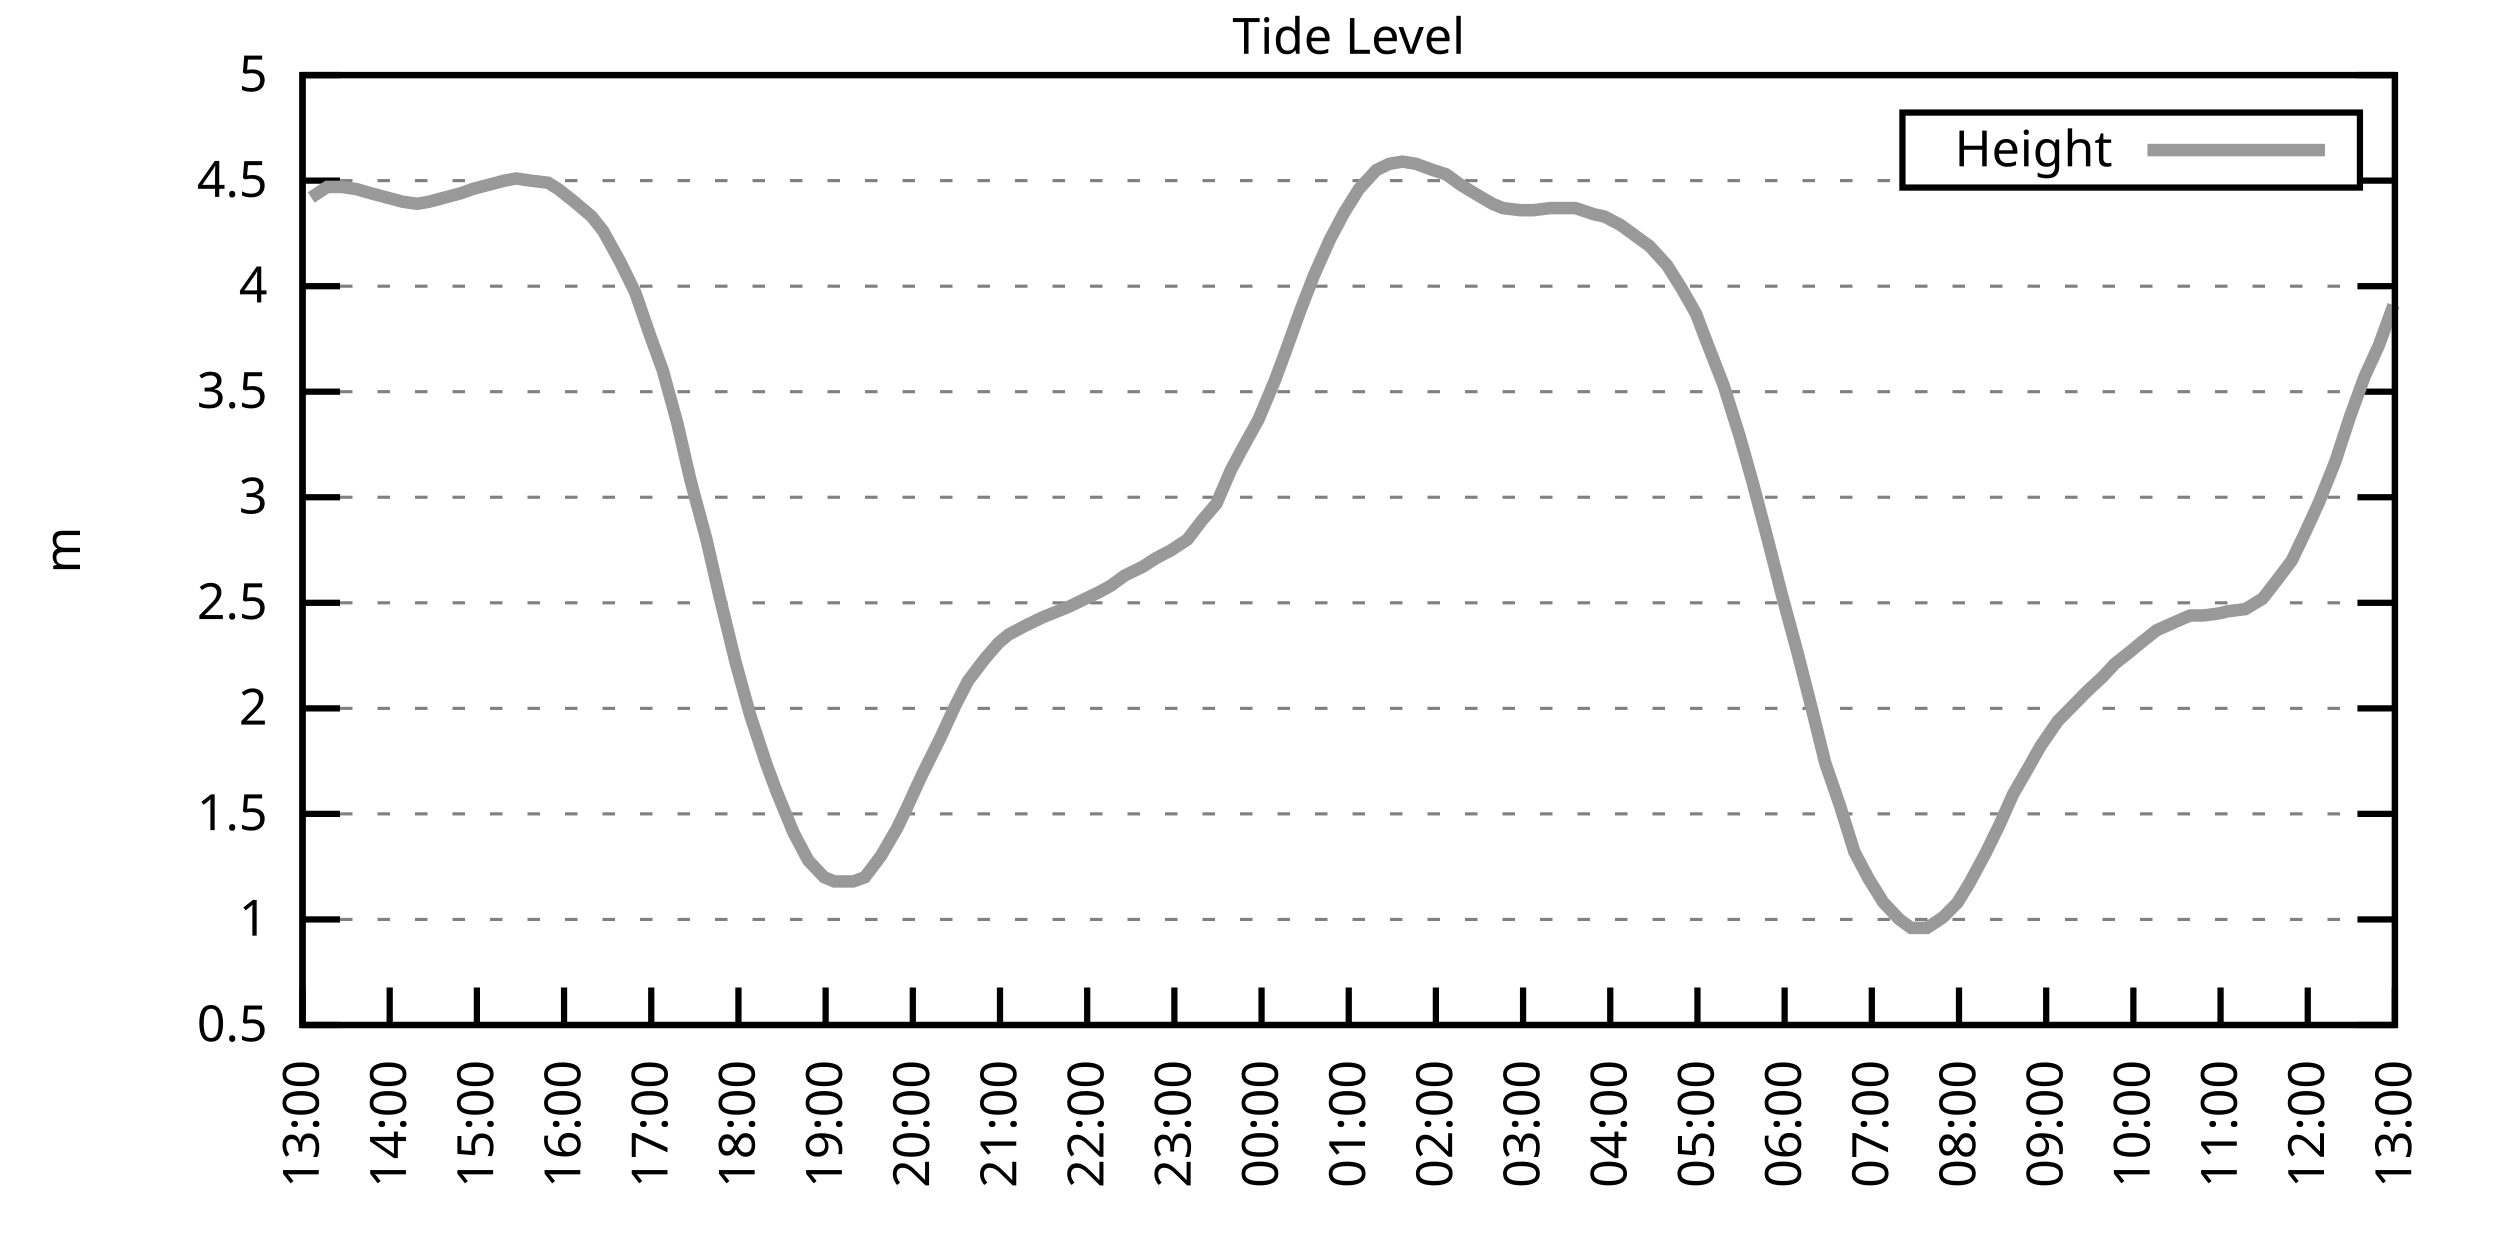
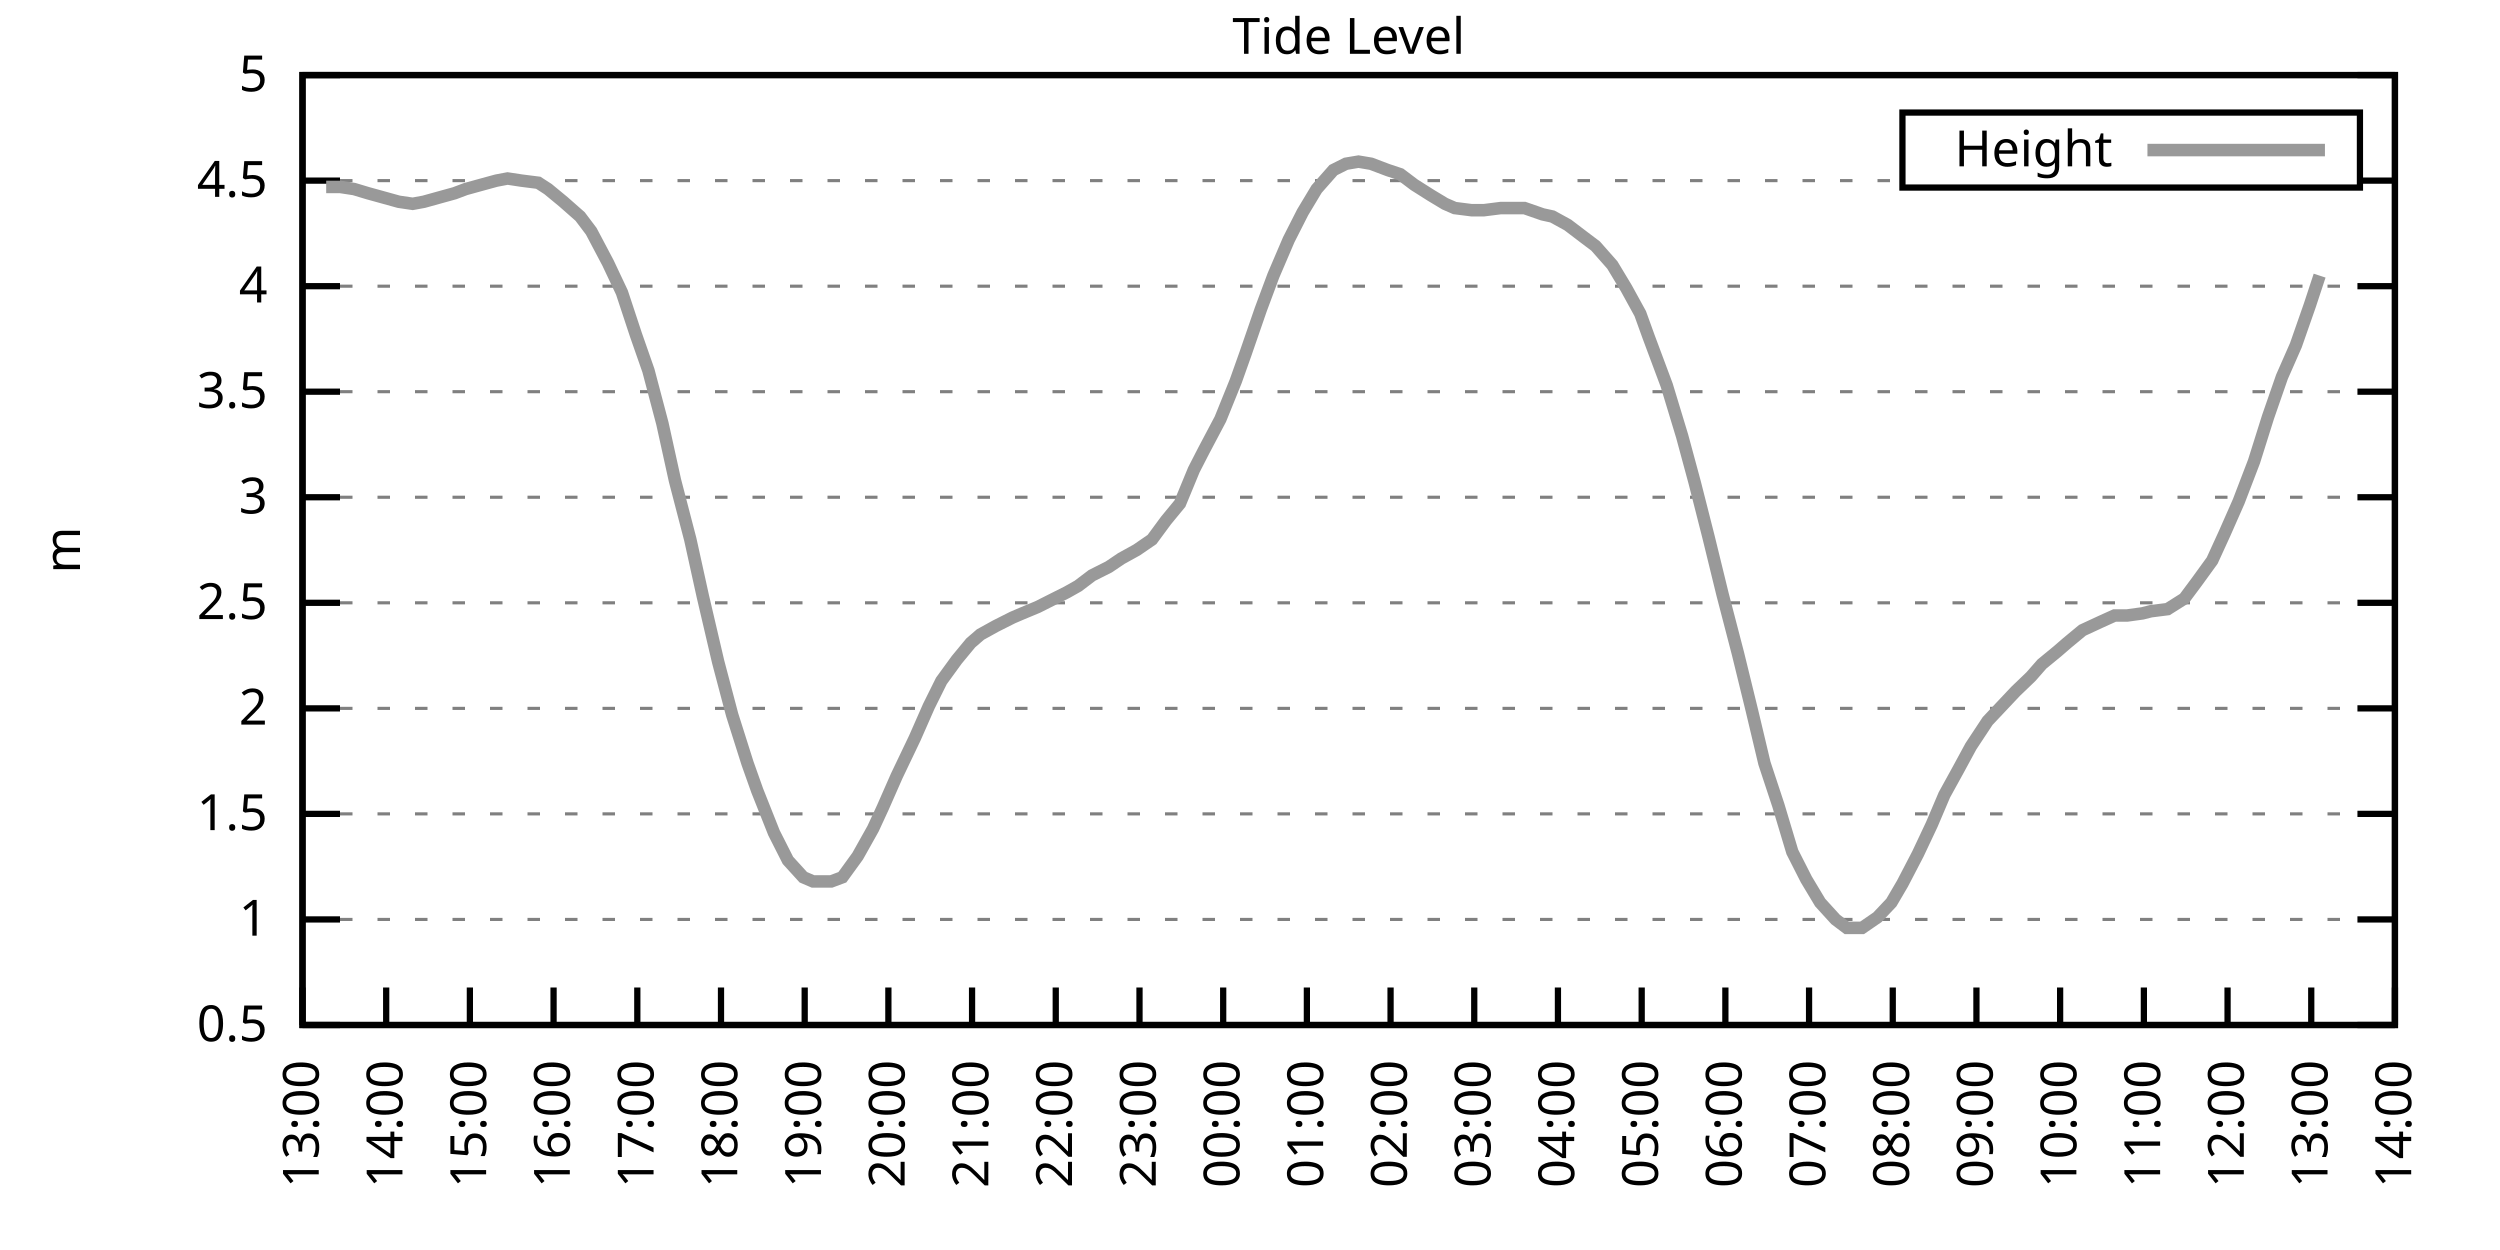
<svg xmlns="http://www.w3.org/2000/svg" xmlns:xlink="http://www.w3.org/1999/xlink" width="400" height="200" viewBox="0 0 400 200">
  <g id="gnuplot_canvas">
    <rect x="0" y="0" width="400" height="200" fill="none" />
    <defs>
      <circle id="gpDot" r="0.5" stroke-width="0.5" stroke="currentColor" />
      <path id="gpPt0" stroke-width="0.333" stroke="currentColor" d="M-1,0 h2 M0,-1 v2" />
      <path id="gpPt1" stroke-width="0.333" stroke="currentColor" d="M-1,-1 L1,1 M1,-1 L-1,1" />
      <path id="gpPt2" stroke-width="0.333" stroke="currentColor" d="M-1,0 L1,0 M0,-1 L0,1 M-1,-1 L1,1 M-1,1 L1,-1" />
      <rect id="gpPt3" stroke-width="0.333" stroke="currentColor" x="-1" y="-1" width="2" height="2" />
      <rect id="gpPt4" stroke-width="0.333" stroke="currentColor" fill="currentColor" x="-1" y="-1" width="2" height="2" />
      <circle id="gpPt5" stroke-width="0.333" stroke="currentColor" cx="0" cy="0" r="1" />
      <use xlink:href="#gpPt5" id="gpPt6" fill="currentColor" stroke="none" />
      <path id="gpPt7" stroke-width="0.333" stroke="currentColor" d="M0,-1.33 L-1.33,0.67 L1.33,0.67 z" />
      <use xlink:href="#gpPt7" id="gpPt8" fill="currentColor" stroke="none" />
      <use xlink:href="#gpPt7" id="gpPt9" stroke="currentColor" transform="rotate(180)" />
      <use xlink:href="#gpPt9" id="gpPt10" fill="currentColor" stroke="none" />
      <use xlink:href="#gpPt3" id="gpPt11" stroke="currentColor" transform="rotate(45)" />
      <use xlink:href="#gpPt11" id="gpPt12" fill="currentColor" stroke="none" />
      <path id="gpPt13" stroke-width="0.333" stroke="currentColor" d="M0,1.330 L1.265,0.411 L0.782,-1.067 L-0.782,-1.076 L-1.265,0.411 z" />
      <use xlink:href="#gpPt13" id="gpPt14" fill="currentColor" stroke="none" />
      <filter id="textbox" filterUnits="objectBoundingBox" x="0" y="0" height="1" width="1">
        <feFlood flood-color="white" flood-opacity="1" result="bgnd" />
        <feComposite in="SourceGraphic" in2="bgnd" operator="atop" />
      </filter>
      <filter id="greybox" filterUnits="objectBoundingBox" x="0" y="0" height="1" width="1">
        <feFlood flood-color="lightgrey" flood-opacity="1" result="grey" />
        <feComposite in="SourceGraphic" in2="grey" operator="atop" />
      </filter>
    </defs>
    <g fill="none" color="white" stroke="currentColor" stroke-width="1.00" stroke-linecap="butt" stroke-linejoin="miter">
</g>
    <g fill="none" color="black" stroke="currentColor" stroke-width="1.00" stroke-linecap="butt" stroke-linejoin="miter">
      <g stroke="none" shape-rendering="crispEdges">
        <polygon fill="rgb(255, 255, 255)" points="48.40,164.00 383.18,164.00 383.18,12.02 48.40,12.02 " />
      </g>
    </g>
    <g fill="none" color="black" stroke="currentColor" stroke-width="1.00" stroke-linecap="butt" stroke-linejoin="miter">
</g>
    <g fill="none" color="black" stroke="black" stroke-width="0.50" stroke-linecap="butt" stroke-linejoin="miter">
</g>
    <g fill="none" color="gray" stroke="currentColor" stroke-width="0.50" stroke-linecap="butt" stroke-linejoin="miter">
      <path stroke="gray" stroke-dasharray="2,4" class="gridline" d="M48.40,164.00 L383.19,164.00  " />
    </g>
    <g fill="none" color="gray" stroke="gray" stroke-width="1.00" stroke-linecap="butt" stroke-linejoin="miter">
</g>
    <g fill="none" color="black" stroke="currentColor" stroke-width="1.00" stroke-linecap="butt" stroke-linejoin="miter">
      <path stroke="black" d="M48.40,164.00 L54.40,164.00 M383.19,164.00 L377.19,164.00  " />
      <g transform="translate(42.80,166.60)" stroke="none" fill="black" font-family="Sans" font-size="8.00" text-anchor="end">
        <text>
          <tspan font-family="Sans"> 0.5</tspan>
        </text>
      </g>
    </g>
    <g fill="none" color="black" stroke="currentColor" stroke-width="1.00" stroke-linecap="butt" stroke-linejoin="miter">
</g>
    <g fill="none" color="black" stroke="black" stroke-width="0.50" stroke-linecap="butt" stroke-linejoin="miter">
</g>
    <g fill="none" color="gray" stroke="currentColor" stroke-width="0.50" stroke-linecap="butt" stroke-linejoin="miter">
      <path stroke="gray" stroke-dasharray="2,4" class="gridline" d="M48.40,147.11 L383.19,147.11  " />
    </g>
    <g fill="none" color="gray" stroke="gray" stroke-width="1.00" stroke-linecap="butt" stroke-linejoin="miter">
</g>
    <g fill="none" color="black" stroke="currentColor" stroke-width="1.00" stroke-linecap="butt" stroke-linejoin="miter">
      <path stroke="black" d="M48.40,147.11 L54.40,147.11 M383.19,147.11 L377.19,147.11  " />
      <g transform="translate(42.80,149.71)" stroke="none" fill="black" font-family="Sans" font-size="8.00" text-anchor="end">
        <text>
          <tspan font-family="Sans"> 1</tspan>
        </text>
      </g>
    </g>
    <g fill="none" color="black" stroke="currentColor" stroke-width="1.00" stroke-linecap="butt" stroke-linejoin="miter">
</g>
    <g fill="none" color="black" stroke="black" stroke-width="0.50" stroke-linecap="butt" stroke-linejoin="miter">
</g>
    <g fill="none" color="gray" stroke="currentColor" stroke-width="0.50" stroke-linecap="butt" stroke-linejoin="miter">
      <path stroke="gray" stroke-dasharray="2,4" class="gridline" d="M48.40,130.22 L383.19,130.22  " />
    </g>
    <g fill="none" color="gray" stroke="gray" stroke-width="1.00" stroke-linecap="butt" stroke-linejoin="miter">
</g>
    <g fill="none" color="black" stroke="currentColor" stroke-width="1.00" stroke-linecap="butt" stroke-linejoin="miter">
      <path stroke="black" d="M48.40,130.22 L54.40,130.22 M383.19,130.22 L377.19,130.22  " />
      <g transform="translate(42.80,132.82)" stroke="none" fill="black" font-family="Sans" font-size="8.00" text-anchor="end">
        <text>
          <tspan font-family="Sans"> 1.5</tspan>
        </text>
      </g>
    </g>
    <g fill="none" color="black" stroke="currentColor" stroke-width="1.00" stroke-linecap="butt" stroke-linejoin="miter">
</g>
    <g fill="none" color="black" stroke="black" stroke-width="0.50" stroke-linecap="butt" stroke-linejoin="miter">
</g>
    <g fill="none" color="gray" stroke="currentColor" stroke-width="0.50" stroke-linecap="butt" stroke-linejoin="miter">
      <path stroke="gray" stroke-dasharray="2,4" class="gridline" d="M48.40,113.34 L383.19,113.34  " />
    </g>
    <g fill="none" color="gray" stroke="gray" stroke-width="1.00" stroke-linecap="butt" stroke-linejoin="miter">
</g>
    <g fill="none" color="black" stroke="currentColor" stroke-width="1.00" stroke-linecap="butt" stroke-linejoin="miter">
      <path stroke="black" d="M48.40,113.34 L54.40,113.34 M383.19,113.34 L377.19,113.34  " />
      <g transform="translate(42.80,115.94)" stroke="none" fill="black" font-family="Sans" font-size="8.00" text-anchor="end">
        <text>
          <tspan font-family="Sans"> 2</tspan>
        </text>
      </g>
    </g>
    <g fill="none" color="black" stroke="currentColor" stroke-width="1.00" stroke-linecap="butt" stroke-linejoin="miter">
</g>
    <g fill="none" color="black" stroke="black" stroke-width="0.50" stroke-linecap="butt" stroke-linejoin="miter">
</g>
    <g fill="none" color="gray" stroke="currentColor" stroke-width="0.50" stroke-linecap="butt" stroke-linejoin="miter">
      <path stroke="gray" stroke-dasharray="2,4" class="gridline" d="M48.40,96.45 L383.19,96.45  " />
    </g>
    <g fill="none" color="gray" stroke="gray" stroke-width="1.00" stroke-linecap="butt" stroke-linejoin="miter">
</g>
    <g fill="none" color="black" stroke="currentColor" stroke-width="1.00" stroke-linecap="butt" stroke-linejoin="miter">
      <path stroke="black" d="M48.40,96.45 L54.40,96.45 M383.19,96.45 L377.19,96.45  " />
      <g transform="translate(42.80,99.05)" stroke="none" fill="black" font-family="Sans" font-size="8.00" text-anchor="end">
        <text>
          <tspan font-family="Sans"> 2.5</tspan>
        </text>
      </g>
    </g>
    <g fill="none" color="black" stroke="currentColor" stroke-width="1.00" stroke-linecap="butt" stroke-linejoin="miter">
</g>
    <g fill="none" color="black" stroke="black" stroke-width="0.50" stroke-linecap="butt" stroke-linejoin="miter">
</g>
    <g fill="none" color="gray" stroke="currentColor" stroke-width="0.50" stroke-linecap="butt" stroke-linejoin="miter">
      <path stroke="gray" stroke-dasharray="2,4" class="gridline" d="M48.40,79.56 L383.19,79.56  " />
    </g>
    <g fill="none" color="gray" stroke="gray" stroke-width="1.00" stroke-linecap="butt" stroke-linejoin="miter">
</g>
    <g fill="none" color="black" stroke="currentColor" stroke-width="1.00" stroke-linecap="butt" stroke-linejoin="miter">
      <path stroke="black" d="M48.40,79.56 L54.40,79.56 M383.19,79.56 L377.19,79.56  " />
      <g transform="translate(42.80,82.16)" stroke="none" fill="black" font-family="Sans" font-size="8.00" text-anchor="end">
        <text>
          <tspan font-family="Sans"> 3</tspan>
        </text>
      </g>
    </g>
    <g fill="none" color="black" stroke="currentColor" stroke-width="1.00" stroke-linecap="butt" stroke-linejoin="miter">
</g>
    <g fill="none" color="black" stroke="black" stroke-width="0.50" stroke-linecap="butt" stroke-linejoin="miter">
</g>
    <g fill="none" color="gray" stroke="currentColor" stroke-width="0.50" stroke-linecap="butt" stroke-linejoin="miter">
      <path stroke="gray" stroke-dasharray="2,4" class="gridline" d="M48.40,62.67 L383.19,62.67  " />
    </g>
    <g fill="none" color="gray" stroke="gray" stroke-width="1.00" stroke-linecap="butt" stroke-linejoin="miter">
</g>
    <g fill="none" color="black" stroke="currentColor" stroke-width="1.00" stroke-linecap="butt" stroke-linejoin="miter">
      <path stroke="black" d="M48.40,62.67 L54.40,62.67 M383.19,62.67 L377.19,62.67  " />
      <g transform="translate(42.80,65.27)" stroke="none" fill="black" font-family="Sans" font-size="8.00" text-anchor="end">
        <text>
          <tspan font-family="Sans"> 3.5</tspan>
        </text>
      </g>
    </g>
    <g fill="none" color="black" stroke="currentColor" stroke-width="1.00" stroke-linecap="butt" stroke-linejoin="miter">
</g>
    <g fill="none" color="black" stroke="black" stroke-width="0.50" stroke-linecap="butt" stroke-linejoin="miter">
</g>
    <g fill="none" color="gray" stroke="currentColor" stroke-width="0.50" stroke-linecap="butt" stroke-linejoin="miter">
      <path stroke="gray" stroke-dasharray="2,4" class="gridline" d="M48.40,45.79 L383.19,45.79  " />
    </g>
    <g fill="none" color="gray" stroke="gray" stroke-width="1.00" stroke-linecap="butt" stroke-linejoin="miter">
</g>
    <g fill="none" color="black" stroke="currentColor" stroke-width="1.00" stroke-linecap="butt" stroke-linejoin="miter">
      <path stroke="black" d="M48.40,45.79 L54.40,45.79 M383.19,45.79 L377.19,45.79  " />
      <g transform="translate(42.80,48.39)" stroke="none" fill="black" font-family="Sans" font-size="8.00" text-anchor="end">
        <text>
          <tspan font-family="Sans"> 4</tspan>
        </text>
      </g>
    </g>
    <g fill="none" color="black" stroke="currentColor" stroke-width="1.00" stroke-linecap="butt" stroke-linejoin="miter">
</g>
    <g fill="none" color="black" stroke="black" stroke-width="0.50" stroke-linecap="butt" stroke-linejoin="miter">
</g>
    <g fill="none" color="gray" stroke="currentColor" stroke-width="0.50" stroke-linecap="butt" stroke-linejoin="miter">
      <path stroke="gray" stroke-dasharray="2,4" class="gridline" d="M48.40,28.90 L304.39,28.90 M377.59,28.90 L383.19,28.90  " />
    </g>
    <g fill="none" color="gray" stroke="gray" stroke-width="1.00" stroke-linecap="butt" stroke-linejoin="miter">
</g>
    <g fill="none" color="black" stroke="currentColor" stroke-width="1.00" stroke-linecap="butt" stroke-linejoin="miter">
      <path stroke="black" d="M48.40,28.90 L54.40,28.90 M383.19,28.90 L377.19,28.90  " />
      <g transform="translate(42.80,31.50)" stroke="none" fill="black" font-family="Sans" font-size="8.00" text-anchor="end">
        <text>
          <tspan font-family="Sans"> 4.5</tspan>
        </text>
      </g>
    </g>
    <g fill="none" color="black" stroke="currentColor" stroke-width="1.00" stroke-linecap="butt" stroke-linejoin="miter">
</g>
    <g fill="none" color="black" stroke="black" stroke-width="0.50" stroke-linecap="butt" stroke-linejoin="miter">
</g>
    <g fill="none" color="gray" stroke="currentColor" stroke-width="0.50" stroke-linecap="butt" stroke-linejoin="miter">
      <path stroke="gray" stroke-dasharray="2,4" class="gridline" d="M48.40,12.01 L383.19,12.01  " />
    </g>
    <g fill="none" color="gray" stroke="gray" stroke-width="1.00" stroke-linecap="butt" stroke-linejoin="miter">
</g>
    <g fill="none" color="black" stroke="currentColor" stroke-width="1.00" stroke-linecap="butt" stroke-linejoin="miter">
      <path stroke="black" d="M48.40,12.01 L54.40,12.01 M383.19,12.01 L377.19,12.01  " />
      <g transform="translate(42.80,14.61)" stroke="none" fill="black" font-family="Sans" font-size="8.00" text-anchor="end">
        <text>
          <tspan font-family="Sans"> 5</tspan>
        </text>
      </g>
    </g>
    <g fill="none" color="black" stroke="currentColor" stroke-width="1.00" stroke-linecap="butt" stroke-linejoin="miter">
      <path stroke="black" d="M48.40,164.00 L48.40,158.00  " />
      <g transform="translate(51.00,169.60) rotate(270.00)" stroke="none" fill="black" font-family="Sans" font-size="8.00" text-anchor="end">
        <text>
          <tspan font-family="Sans">13:00</tspan>
        </text>
      </g>
    </g>
    <g fill="none" color="black" stroke="currentColor" stroke-width="1.00" stroke-linecap="butt" stroke-linejoin="miter">
-       <path stroke="black" d="M62.35,164.00 L62.35,158.00  " />
-       <g transform="translate(64.95,169.60) rotate(270.00)" stroke="none" fill="black" font-family="Sans" font-size="8.00" text-anchor="end">
+       <path stroke="black" d="M61.79,164.00 L61.79,158.00  " />
+       <g transform="translate(64.39,169.60) rotate(270.00)" stroke="none" fill="black" font-family="Sans" font-size="8.00" text-anchor="end">
        <text>
          <tspan font-family="Sans">14:00</tspan>
        </text>
      </g>
    </g>
    <g fill="none" color="black" stroke="currentColor" stroke-width="1.00" stroke-linecap="butt" stroke-linejoin="miter">
-       <path stroke="black" d="M76.30,164.00 L76.30,158.00  " />
-       <g transform="translate(78.90,169.60) rotate(270.00)" stroke="none" fill="black" font-family="Sans" font-size="8.00" text-anchor="end">
+       <path stroke="black" d="M75.18,164.00 L75.18,158.00  " />
+       <g transform="translate(77.78,169.60) rotate(270.00)" stroke="none" fill="black" font-family="Sans" font-size="8.00" text-anchor="end">
        <text>
          <tspan font-family="Sans">15:00</tspan>
        </text>
      </g>
    </g>
    <g fill="none" color="black" stroke="currentColor" stroke-width="1.00" stroke-linecap="butt" stroke-linejoin="miter">
-       <path stroke="black" d="M90.25,164.00 L90.25,158.00  " />
-       <g transform="translate(92.85,169.60) rotate(270.00)" stroke="none" fill="black" font-family="Sans" font-size="8.00" text-anchor="end">
+       <path stroke="black" d="M88.57,164.00 L88.57,158.00  " />
+       <g transform="translate(91.17,169.60) rotate(270.00)" stroke="none" fill="black" font-family="Sans" font-size="8.00" text-anchor="end">
        <text>
          <tspan font-family="Sans">16:00</tspan>
        </text>
      </g>
    </g>
    <g fill="none" color="black" stroke="currentColor" stroke-width="1.00" stroke-linecap="butt" stroke-linejoin="miter">
-       <path stroke="black" d="M104.20,164.00 L104.20,158.00  " />
-       <g transform="translate(106.80,169.60) rotate(270.00)" stroke="none" fill="black" font-family="Sans" font-size="8.00" text-anchor="end">
+       <path stroke="black" d="M101.97,164.00 L101.97,158.00  " />
+       <g transform="translate(104.57,169.60) rotate(270.00)" stroke="none" fill="black" font-family="Sans" font-size="8.00" text-anchor="end">
        <text>
          <tspan font-family="Sans">17:00</tspan>
        </text>
      </g>
    </g>
    <g fill="none" color="black" stroke="currentColor" stroke-width="1.00" stroke-linecap="butt" stroke-linejoin="miter">
-       <path stroke="black" d="M118.15,164.00 L118.15,158.00  " />
-       <g transform="translate(120.75,169.60) rotate(270.00)" stroke="none" fill="black" font-family="Sans" font-size="8.00" text-anchor="end">
+       <path stroke="black" d="M115.36,164.00 L115.36,158.00  " />
+       <g transform="translate(117.96,169.60) rotate(270.00)" stroke="none" fill="black" font-family="Sans" font-size="8.00" text-anchor="end">
        <text>
          <tspan font-family="Sans">18:00</tspan>
        </text>
      </g>
    </g>
    <g fill="none" color="black" stroke="currentColor" stroke-width="1.00" stroke-linecap="butt" stroke-linejoin="miter">
-       <path stroke="black" d="M132.10,164.00 L132.10,158.00  " />
-       <g transform="translate(134.70,169.60) rotate(270.00)" stroke="none" fill="black" font-family="Sans" font-size="8.00" text-anchor="end">
+       <path stroke="black" d="M128.75,164.00 L128.75,158.00  " />
+       <g transform="translate(131.35,169.60) rotate(270.00)" stroke="none" fill="black" font-family="Sans" font-size="8.00" text-anchor="end">
        <text>
          <tspan font-family="Sans">19:00</tspan>
        </text>
      </g>
    </g>
    <g fill="none" color="black" stroke="currentColor" stroke-width="1.00" stroke-linecap="butt" stroke-linejoin="miter">
-       <path stroke="black" d="M146.05,164.00 L146.05,158.00  " />
-       <g transform="translate(148.65,169.60) rotate(270.00)" stroke="none" fill="black" font-family="Sans" font-size="8.00" text-anchor="end">
+       <path stroke="black" d="M142.14,164.00 L142.14,158.00  " />
+       <g transform="translate(144.74,169.60) rotate(270.00)" stroke="none" fill="black" font-family="Sans" font-size="8.00" text-anchor="end">
        <text>
          <tspan font-family="Sans">20:00</tspan>
        </text>
      </g>
    </g>
    <g fill="none" color="black" stroke="currentColor" stroke-width="1.00" stroke-linecap="butt" stroke-linejoin="miter">
-       <path stroke="black" d="M160.00,164.00 L160.00,158.00  " />
-       <g transform="translate(162.60,169.60) rotate(270.00)" stroke="none" fill="black" font-family="Sans" font-size="8.00" text-anchor="end">
+       <path stroke="black" d="M155.53,164.00 L155.53,158.00  " />
+       <g transform="translate(158.13,169.60) rotate(270.00)" stroke="none" fill="black" font-family="Sans" font-size="8.00" text-anchor="end">
        <text>
          <tspan font-family="Sans">21:00</tspan>
        </text>
      </g>
    </g>
    <g fill="none" color="black" stroke="currentColor" stroke-width="1.00" stroke-linecap="butt" stroke-linejoin="miter">
-       <path stroke="black" d="M173.95,164.00 L173.95,158.00  " />
-       <g transform="translate(176.55,169.60) rotate(270.00)" stroke="none" fill="black" font-family="Sans" font-size="8.00" text-anchor="end">
+       <path stroke="black" d="M168.92,164.00 L168.92,158.00  " />
+       <g transform="translate(171.52,169.60) rotate(270.00)" stroke="none" fill="black" font-family="Sans" font-size="8.00" text-anchor="end">
        <text>
          <tspan font-family="Sans">22:00</tspan>
        </text>
      </g>
    </g>
    <g fill="none" color="black" stroke="currentColor" stroke-width="1.00" stroke-linecap="butt" stroke-linejoin="miter">
-       <path stroke="black" d="M187.90,164.00 L187.90,158.00  " />
-       <g transform="translate(190.50,169.60) rotate(270.00)" stroke="none" fill="black" font-family="Sans" font-size="8.00" text-anchor="end">
+       <path stroke="black" d="M182.32,164.00 L182.32,158.00  " />
+       <g transform="translate(184.92,169.60) rotate(270.00)" stroke="none" fill="black" font-family="Sans" font-size="8.00" text-anchor="end">
        <text>
          <tspan font-family="Sans">23:00</tspan>
        </text>
      </g>
    </g>
    <g fill="none" color="black" stroke="currentColor" stroke-width="1.00" stroke-linecap="butt" stroke-linejoin="miter">
-       <path stroke="black" d="M201.85,164.00 L201.85,158.00  " />
-       <g transform="translate(204.45,169.60) rotate(270.00)" stroke="none" fill="black" font-family="Sans" font-size="8.00" text-anchor="end">
+       <path stroke="black" d="M195.71,164.00 L195.71,158.00  " />
+       <g transform="translate(198.31,169.60) rotate(270.00)" stroke="none" fill="black" font-family="Sans" font-size="8.00" text-anchor="end">
        <text>
          <tspan font-family="Sans">00:00</tspan>
        </text>
      </g>
    </g>
    <g fill="none" color="black" stroke="currentColor" stroke-width="1.00" stroke-linecap="butt" stroke-linejoin="miter">
-       <path stroke="black" d="M215.80,164.00 L215.80,158.00  " />
-       <g transform="translate(218.40,169.60) rotate(270.00)" stroke="none" fill="black" font-family="Sans" font-size="8.00" text-anchor="end">
+       <path stroke="black" d="M209.10,164.00 L209.10,158.00  " />
+       <g transform="translate(211.70,169.60) rotate(270.00)" stroke="none" fill="black" font-family="Sans" font-size="8.00" text-anchor="end">
        <text>
          <tspan font-family="Sans">01:00</tspan>
        </text>
      </g>
    </g>
    <g fill="none" color="black" stroke="currentColor" stroke-width="1.00" stroke-linecap="butt" stroke-linejoin="miter">
-       <path stroke="black" d="M229.74,164.00 L229.74,158.00  " />
-       <g transform="translate(232.34,169.60) rotate(270.00)" stroke="none" fill="black" font-family="Sans" font-size="8.00" text-anchor="end">
+       <path stroke="black" d="M222.49,164.00 L222.49,158.00  " />
+       <g transform="translate(225.09,169.60) rotate(270.00)" stroke="none" fill="black" font-family="Sans" font-size="8.00" text-anchor="end">
        <text>
          <tspan font-family="Sans">02:00</tspan>
        </text>
      </g>
    </g>
    <g fill="none" color="black" stroke="currentColor" stroke-width="1.00" stroke-linecap="butt" stroke-linejoin="miter">
-       <path stroke="black" d="M243.69,164.00 L243.69,158.00  " />
-       <g transform="translate(246.29,169.60) rotate(270.00)" stroke="none" fill="black" font-family="Sans" font-size="8.00" text-anchor="end">
+       <path stroke="black" d="M235.88,164.00 L235.88,158.00  " />
+       <g transform="translate(238.48,169.60) rotate(270.00)" stroke="none" fill="black" font-family="Sans" font-size="8.00" text-anchor="end">
        <text>
          <tspan font-family="Sans">03:00</tspan>
        </text>
      </g>
    </g>
    <g fill="none" color="black" stroke="currentColor" stroke-width="1.00" stroke-linecap="butt" stroke-linejoin="miter">
-       <path stroke="black" d="M257.64,164.00 L257.64,158.00  " />
-       <g transform="translate(260.24,169.60) rotate(270.00)" stroke="none" fill="black" font-family="Sans" font-size="8.00" text-anchor="end">
+       <path stroke="black" d="M249.27,164.00 L249.27,158.00  " />
+       <g transform="translate(251.87,169.60) rotate(270.00)" stroke="none" fill="black" font-family="Sans" font-size="8.00" text-anchor="end">
        <text>
          <tspan font-family="Sans">04:00</tspan>
        </text>
      </g>
    </g>
    <g fill="none" color="black" stroke="currentColor" stroke-width="1.00" stroke-linecap="butt" stroke-linejoin="miter">
-       <path stroke="black" d="M271.59,164.00 L271.59,158.00  " />
-       <g transform="translate(274.19,169.60) rotate(270.00)" stroke="none" fill="black" font-family="Sans" font-size="8.00" text-anchor="end">
+       <path stroke="black" d="M262.67,164.00 L262.67,158.00  " />
+       <g transform="translate(265.27,169.60) rotate(270.00)" stroke="none" fill="black" font-family="Sans" font-size="8.00" text-anchor="end">
        <text>
          <tspan font-family="Sans">05:00</tspan>
        </text>
      </g>
    </g>
    <g fill="none" color="black" stroke="currentColor" stroke-width="1.00" stroke-linecap="butt" stroke-linejoin="miter">
-       <path stroke="black" d="M285.54,164.00 L285.54,158.00  " />
-       <g transform="translate(288.14,169.60) rotate(270.00)" stroke="none" fill="black" font-family="Sans" font-size="8.00" text-anchor="end">
+       <path stroke="black" d="M276.06,164.00 L276.06,158.00  " />
+       <g transform="translate(278.66,169.60) rotate(270.00)" stroke="none" fill="black" font-family="Sans" font-size="8.00" text-anchor="end">
        <text>
          <tspan font-family="Sans">06:00</tspan>
        </text>
      </g>
    </g>
    <g fill="none" color="black" stroke="currentColor" stroke-width="1.00" stroke-linecap="butt" stroke-linejoin="miter">
-       <path stroke="black" d="M299.49,164.00 L299.49,158.00  " />
-       <g transform="translate(302.09,169.60) rotate(270.00)" stroke="none" fill="black" font-family="Sans" font-size="8.00" text-anchor="end">
+       <path stroke="black" d="M289.45,164.00 L289.45,158.00  " />
+       <g transform="translate(292.05,169.60) rotate(270.00)" stroke="none" fill="black" font-family="Sans" font-size="8.00" text-anchor="end">
        <text>
          <tspan font-family="Sans">07:00</tspan>
        </text>
      </g>
    </g>
    <g fill="none" color="black" stroke="currentColor" stroke-width="1.00" stroke-linecap="butt" stroke-linejoin="miter">
-       <path stroke="black" d="M313.44,164.00 L313.44,158.00  " />
-       <g transform="translate(316.04,169.60) rotate(270.00)" stroke="none" fill="black" font-family="Sans" font-size="8.00" text-anchor="end">
+       <path stroke="black" d="M302.84,164.00 L302.84,158.00  " />
+       <g transform="translate(305.44,169.60) rotate(270.00)" stroke="none" fill="black" font-family="Sans" font-size="8.00" text-anchor="end">
        <text>
          <tspan font-family="Sans">08:00</tspan>
        </text>
      </g>
    </g>
    <g fill="none" color="black" stroke="currentColor" stroke-width="1.00" stroke-linecap="butt" stroke-linejoin="miter">
-       <path stroke="black" d="M327.39,164.00 L327.39,158.00  " />
-       <g transform="translate(329.99,169.60) rotate(270.00)" stroke="none" fill="black" font-family="Sans" font-size="8.00" text-anchor="end">
+       <path stroke="black" d="M316.23,164.00 L316.23,158.00  " />
+       <g transform="translate(318.83,169.60) rotate(270.00)" stroke="none" fill="black" font-family="Sans" font-size="8.00" text-anchor="end">
        <text>
          <tspan font-family="Sans">09:00</tspan>
        </text>
      </g>
    </g>
    <g fill="none" color="black" stroke="currentColor" stroke-width="1.00" stroke-linecap="butt" stroke-linejoin="miter">
-       <path stroke="black" d="M341.34,164.00 L341.34,158.00  " />
-       <g transform="translate(343.94,169.60) rotate(270.00)" stroke="none" fill="black" font-family="Sans" font-size="8.00" text-anchor="end">
+       <path stroke="black" d="M329.62,164.00 L329.62,158.00  " />
+       <g transform="translate(332.22,169.60) rotate(270.00)" stroke="none" fill="black" font-family="Sans" font-size="8.00" text-anchor="end">
        <text>
          <tspan font-family="Sans">10:00</tspan>
        </text>
      </g>
    </g>
    <g fill="none" color="black" stroke="currentColor" stroke-width="1.00" stroke-linecap="butt" stroke-linejoin="miter">
-       <path stroke="black" d="M355.29,164.00 L355.29,158.00  " />
-       <g transform="translate(357.89,169.60) rotate(270.00)" stroke="none" fill="black" font-family="Sans" font-size="8.00" text-anchor="end">
+       <path stroke="black" d="M343.02,164.00 L343.02,158.00  " />
+       <g transform="translate(345.62,169.60) rotate(270.00)" stroke="none" fill="black" font-family="Sans" font-size="8.00" text-anchor="end">
        <text>
          <tspan font-family="Sans">11:00</tspan>
        </text>
      </g>
    </g>
    <g fill="none" color="black" stroke="currentColor" stroke-width="1.00" stroke-linecap="butt" stroke-linejoin="miter">
-       <path stroke="black" d="M369.24,164.00 L369.24,158.00  " />
-       <g transform="translate(371.84,169.60) rotate(270.00)" stroke="none" fill="black" font-family="Sans" font-size="8.00" text-anchor="end">
+       <path stroke="black" d="M356.41,164.00 L356.41,158.00  " />
+       <g transform="translate(359.01,169.60) rotate(270.00)" stroke="none" fill="black" font-family="Sans" font-size="8.00" text-anchor="end">
        <text>
          <tspan font-family="Sans">12:00</tspan>
+         </text>
+       </g>
+     </g>
+     <g fill="none" color="black" stroke="currentColor" stroke-width="1.00" stroke-linecap="butt" stroke-linejoin="miter">
+       <path stroke="black" d="M369.80,164.00 L369.80,158.00  " />
+       <g transform="translate(372.40,169.60) rotate(270.00)" stroke="none" fill="black" font-family="Sans" font-size="8.00" text-anchor="end">
+         <text>
+           <tspan font-family="Sans">13:00</tspan>
        </text>
      </g>
    </g>
    <g fill="none" color="black" stroke="currentColor" stroke-width="1.00" stroke-linecap="butt" stroke-linejoin="miter">
      <path stroke="black" d="M383.19,164.00 L383.19,158.00  " />
      <g transform="translate(385.79,169.60) rotate(270.00)" stroke="none" fill="black" font-family="Sans" font-size="8.00" text-anchor="end">
        <text>
-           <tspan font-family="Sans">13:00</tspan>
+           <tspan font-family="Sans">14:00</tspan>
        </text>
      </g>
    </g>
    <g fill="none" color="black" stroke="currentColor" stroke-width="1.00" stroke-linecap="butt" stroke-linejoin="miter">
</g>
    <g fill="none" color="black" stroke="currentColor" stroke-width="1.00" stroke-linecap="butt" stroke-linejoin="miter">
      <path stroke="black" d="M48.40,12.01 L48.40,164.00 L383.19,164.00 L383.19,12.01 L48.40,12.01 Z  " />
    </g>
    <g fill="none" color="black" stroke="currentColor" stroke-width="1.00" stroke-linecap="butt" stroke-linejoin="miter">
</g>
    <g fill="none" color="black" stroke="currentColor" stroke-width="1.00" stroke-linecap="butt" stroke-linejoin="miter">
      <path stroke="black" d="M304.39,30.01 L304.39,18.01 L377.59,18.01 L377.59,30.01 L304.39,30.01 Z  " />
    </g>
    <g id="Tide_level_plot_1">
      <g fill="none" color="white" stroke="black" stroke-width="2.00" stroke-linecap="butt" stroke-linejoin="miter">
</g>
      <g fill="none" color="black" stroke="currentColor" stroke-width="2.00" stroke-linecap="butt" stroke-linejoin="miter">
        <g transform="translate(337.99,26.61)" stroke="none" fill="black" font-family="Sans" font-size="8.00" text-anchor="end">
          <text>
            <tspan font-family="Sans">Height</tspan>
          </text>
        </g>
      </g>
      <g fill="none" color="black" stroke="currentColor" stroke-width="2.00" stroke-linecap="butt" stroke-linejoin="miter">
-         <path stroke="rgb(153, 153, 153)" d="M343.59,24.01 L371.99,24.01 M49.79,31.60 L52.35,29.91 L54.68,29.91 L57.00,30.25 L59.33,30.92 L61.88,31.60   L64.44,32.28 L66.77,32.61 L68.63,32.28 L71.18,31.60 L73.74,30.92 L75.60,30.25 L78.16,29.57 L80.72,28.90   L82.58,28.56 L84.90,28.90 L87.69,29.24 L89.32,30.25 L91.88,32.28 L94.67,34.64 L96.53,37.00 L99.32,42.07   L101.64,46.80 L103.97,53.55 L106.06,59.30 L108.38,67.74 L110.48,76.86 L113.03,86.32 L115.13,95.44 L117.68,105.91   L120.01,114.35 L122.57,122.12 L124.19,126.51 L126.98,133.26 L129.31,137.66 L131.87,140.36 L133.49,141.03 L136.51,141.03   L138.37,140.36 L140.93,136.98 L143.49,132.59 L145.12,129.21 L147.44,124.14 L150.46,118.07 L152.79,113.00 L154.88,108.95   L157.44,105.57 L159.76,102.87 L161.39,101.52 L163.95,100.16 L166.74,98.81 L168.37,98.14 L170.92,97.12 L173.71,95.77   L175.81,94.76 L177.67,93.75 L179.99,92.06 L182.78,90.71 L184.87,89.36 L187.43,88.00 L189.99,86.32 L192.31,83.28   L194.64,80.57 L196.96,75.17 L198.59,72.13 L201.38,67.06 L203.94,60.98 L205.57,56.59 L208.12,49.50 L210.22,44.10   L212.77,38.35 L215.10,33.96 L217.42,30.25 L220.21,27.21 L222.30,26.20 L224.40,25.86 L226.49,26.20 L229.28,27.21   L231.37,27.88 L233.70,29.57 L236.49,31.26 L238.81,32.61 L240.44,33.29 L243.23,33.63 L245.32,33.63 L248.11,33.29   L249.97,33.29 L252.06,33.29 L255.09,34.30 L256.71,34.64 L259.27,35.99 L262.06,38.02 L263.92,39.37 L266.71,42.41   L269.04,46.12 L271.36,50.18 L272.76,53.89 L275.78,61.66 L278.34,69.77 L280.43,77.20 L282.75,85.98 L285.08,95.10   L287.64,104.56 L289.96,113.67 L292.05,122.12 L294.38,128.87 L296.70,136.30 L299.03,140.69 L301.35,144.41 L303.91,147.11   L305.77,148.46 L308.33,148.46 L310.88,146.77 L313.21,144.41 L315.07,141.37 L317.63,136.64 L319.95,131.91 L322.04,127.18   L324.37,123.13 L326.46,119.42 L329.25,115.36 L331.58,113.00 L333.90,110.63 L336.46,108.27 L338.32,106.24 L340.88,104.22   L342.50,102.87 L345.06,100.84 L348.08,99.49 L350.41,98.48 L352.50,98.48 L355.06,98.14 L356.45,97.80 L359.24,97.46   L362.03,95.77 L364.13,93.07 L366.68,89.69 L368.78,85.30 L371.10,80.24 L373.66,73.82 L375.98,66.73 L378.31,60.31   L380.63,55.24 L382.96,48.83  " />
+         <path stroke="rgb(153, 153, 153)" d="M343.59,24.01 L371.99,24.01 M52.19,29.91 L54.43,29.91 L56.66,30.25 L58.89,30.92 L61.35,31.60 L63.80,32.28   L66.03,32.61 L67.82,32.28 L70.27,31.60 L72.73,30.92 L74.51,30.25 L76.97,29.57 L79.42,28.90 L81.21,28.56   L83.44,28.90 L86.12,29.24 L87.68,30.25 L90.14,32.28 L92.82,34.64 L94.60,37.00 L97.28,42.07 L99.51,46.80   L101.74,53.55 L103.75,59.30 L105.98,67.74 L107.99,76.86 L110.45,86.32 L112.46,95.44 L114.91,105.91 L117.14,114.35   L119.60,122.12 L121.16,126.51 L123.84,133.26 L126.07,137.66 L128.53,140.36 L130.09,141.03 L132.99,141.03 L134.78,140.36   L137.23,136.98 L139.69,132.59 L141.25,129.21 L143.48,124.14 L146.38,118.07 L148.61,113.00 L150.62,108.95 L153.08,105.57   L155.31,102.87 L156.87,101.52 L159.33,100.16 L162.01,98.81 L163.57,98.14 L166.02,97.12 L168.70,95.77 L170.71,94.76   L172.50,93.75 L174.73,92.06 L177.41,90.71 L179.41,89.36 L181.87,88.00 L184.32,86.32 L186.56,83.28 L188.79,80.57   L191.02,75.17 L192.58,72.13 L195.26,67.06 L197.72,60.98 L199.28,56.59 L201.73,49.50 L203.74,44.10 L206.20,38.35   L208.43,33.96 L210.66,30.25 L213.34,27.21 L215.35,26.20 L217.36,25.86 L219.37,26.20 L222.04,27.21 L224.05,27.88   L226.29,29.57 L228.96,31.26 L231.20,32.61 L232.76,33.29 L235.44,33.63 L237.44,33.63 L240.12,33.29 L241.91,33.29   L243.92,33.29 L246.82,34.30 L248.38,34.64 L250.84,35.99 L253.51,38.02 L255.30,39.37 L257.98,42.41 L260.21,46.12   L262.44,50.18 L263.78,53.89 L266.68,61.66 L269.14,69.77 L271.15,77.20 L273.38,85.98 L275.61,95.10 L278.07,104.56   L280.30,113.67 L282.31,122.12 L284.54,128.87 L286.77,136.30 L289.00,140.69 L291.23,144.41 L293.69,147.11 L295.48,148.46   L297.93,148.46 L300.39,146.77 L302.62,144.41 L304.40,141.37 L306.86,136.64 L309.09,131.91 L311.10,127.18 L313.33,123.13   L315.34,119.42 L318.02,115.36 L320.25,113.00 L322.48,110.63 L324.94,108.27 L326.72,106.24 L329.18,104.22 L330.74,102.87   L333.19,100.84 L336.10,99.49 L338.33,98.48 L340.34,98.48 L342.79,98.14 L344.13,97.80 L346.81,97.46 L349.49,95.77   L351.50,93.07 L353.95,89.69 L355.96,85.30 L358.19,80.24 L360.65,73.82 L362.88,66.73 L365.11,60.31 L367.34,55.24   L369.58,48.83 L371.14,44.10  " />
      </g>
    </g>
    <g fill="none" color="black" stroke="currentColor" stroke-width="2.00" stroke-linecap="butt" stroke-linejoin="miter">
</g>
    <g fill="none" color="black" stroke="black" stroke-width="1.00" stroke-linecap="butt" stroke-linejoin="miter">
</g>
    <g fill="none" color="black" stroke="currentColor" stroke-width="1.00" stroke-linecap="butt" stroke-linejoin="miter">
      <path stroke="black" d="M48.40,12.01 L48.40,164.00 L383.19,164.00 L383.19,12.01 L48.40,12.01 Z  " />
      <g transform="translate(12.80,88.01) rotate(270.00)" stroke="none" fill="black" font-family="Sans" font-size="8.00" text-anchor="middle">
        <text>
          <tspan font-family="Sans">m</tspan>
        </text>
      </g>
    </g>
    <g fill="none" color="black" stroke="currentColor" stroke-width="1.00" stroke-linecap="butt" stroke-linejoin="miter">
</g>
    <g fill="none" color="black" stroke="currentColor" stroke-width="1.00" stroke-linecap="butt" stroke-linejoin="miter">
      <g transform="translate(215.79,8.61)" stroke="none" fill="black" font-family="Sans" font-size="8.00" text-anchor="middle">
        <text>
          <tspan font-family="Sans">Tide Level</tspan>
        </text>
      </g>
    </g>
    <g fill="none" color="black" stroke="currentColor" stroke-width="1.00" stroke-linecap="butt" stroke-linejoin="miter">
</g>
  </g>
</svg>
